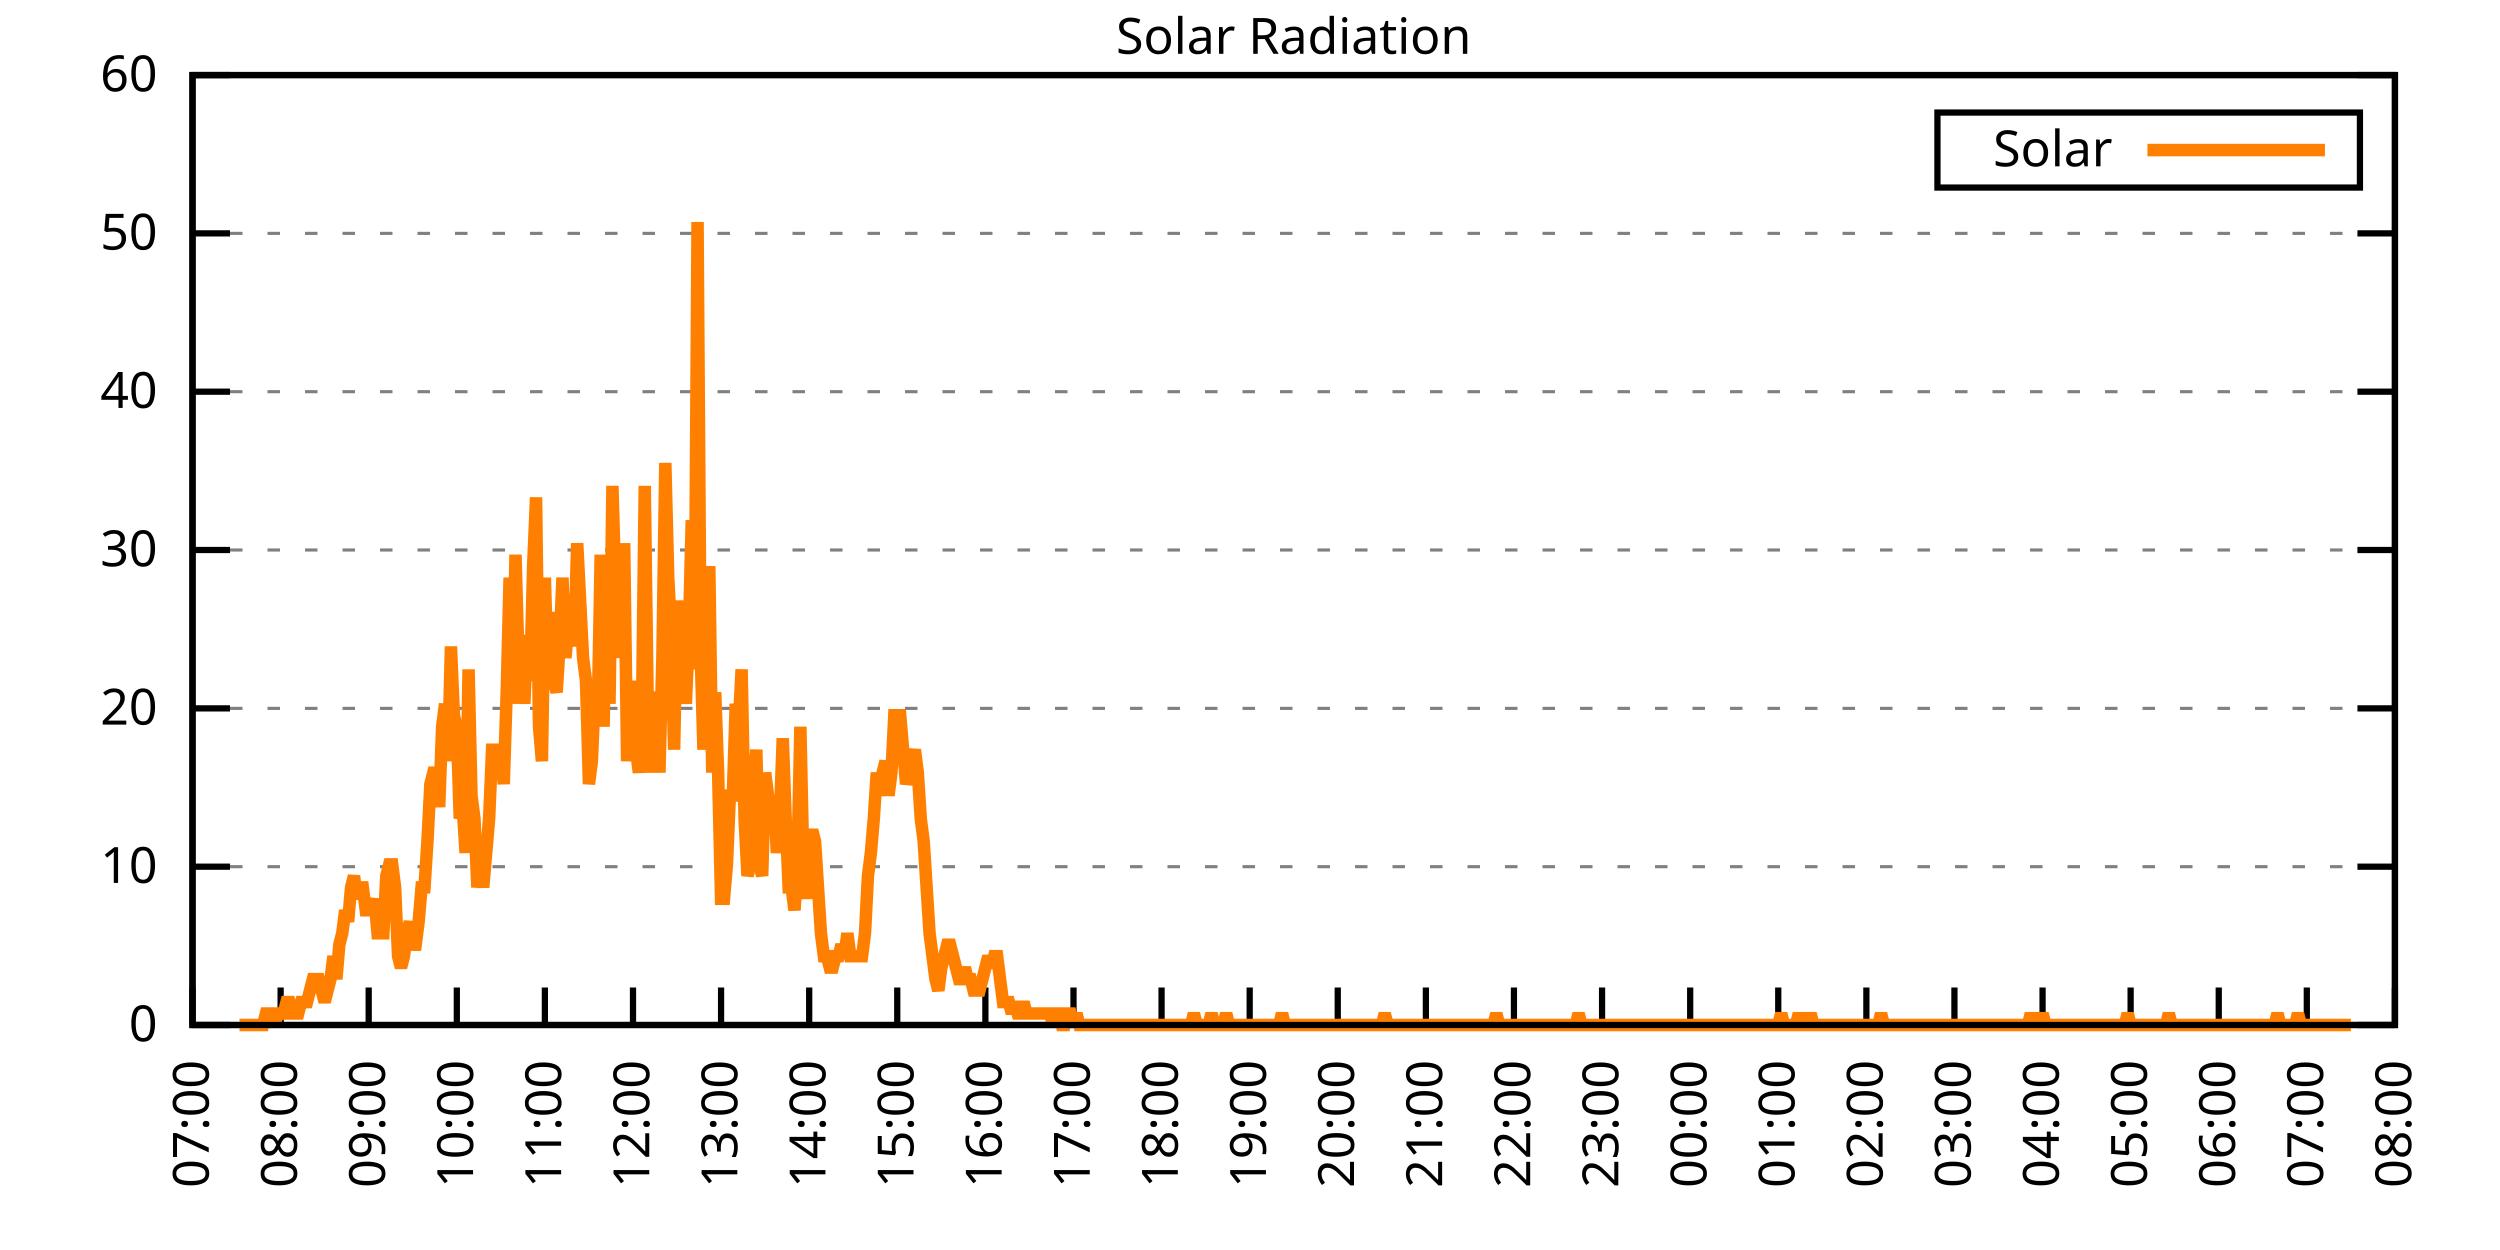
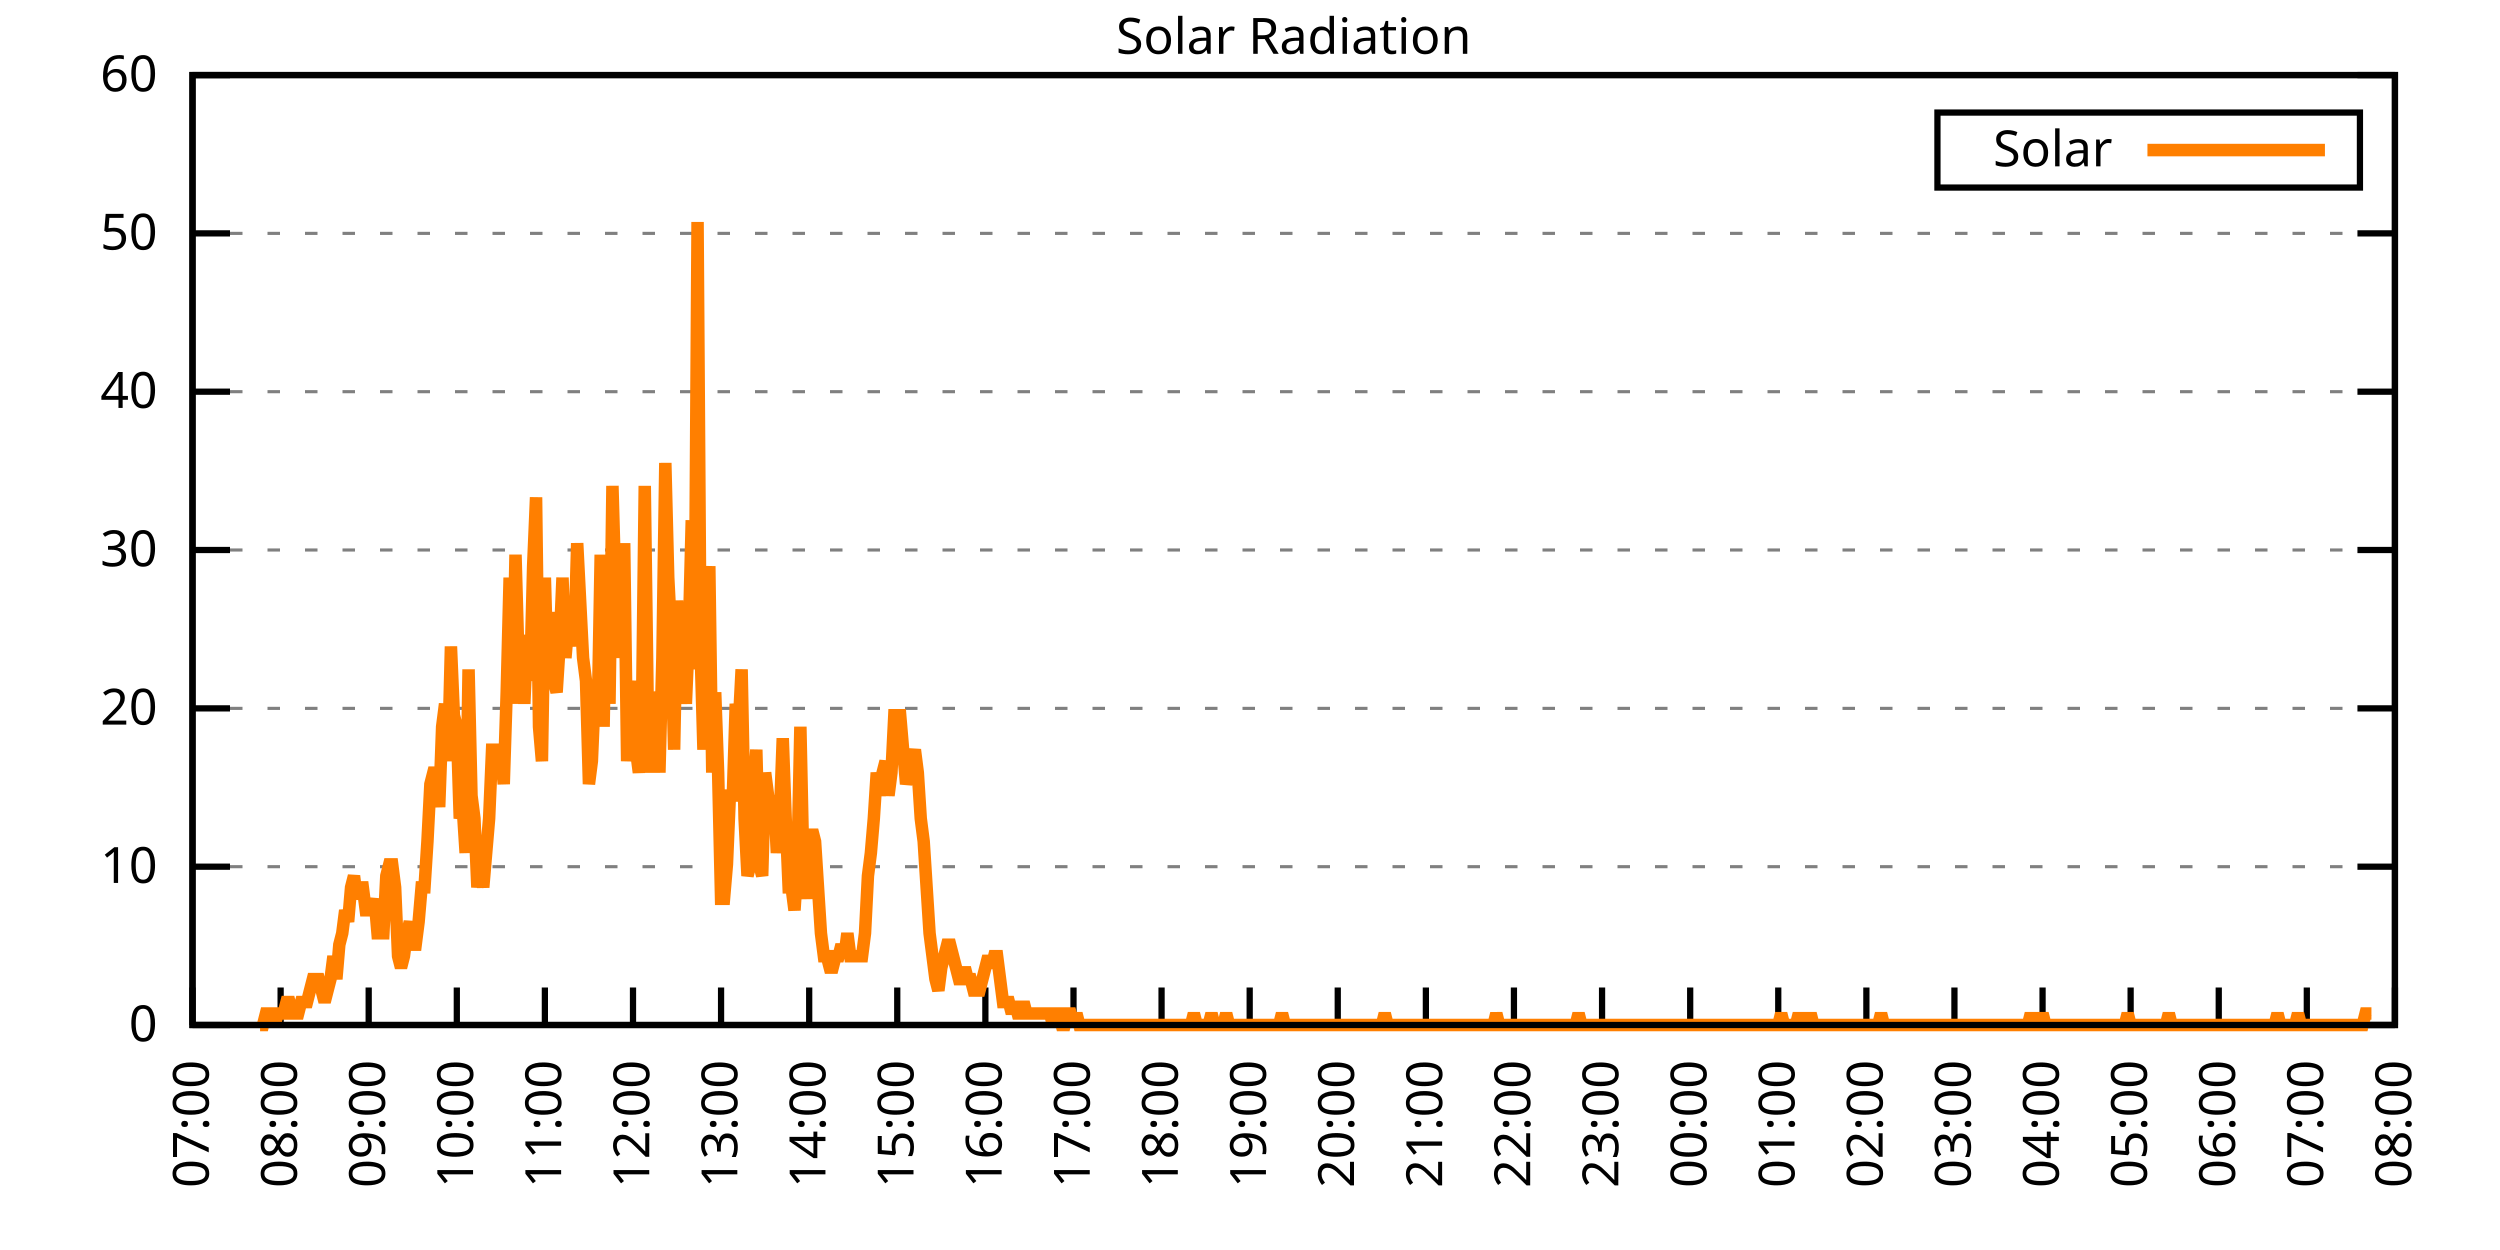
<svg xmlns="http://www.w3.org/2000/svg" xmlns:xlink="http://www.w3.org/1999/xlink" width="400" height="200" viewBox="0 0 400 200">
  <g id="gnuplot_canvas">
    <rect x="0" y="0" width="400" height="200" fill="none" />
    <defs>
      <circle id="gpDot" r="0.5" stroke-width="0.5" stroke="currentColor" />
      <path id="gpPt0" stroke-width="0.333" stroke="currentColor" d="M-1,0 h2 M0,-1 v2" />
      <path id="gpPt1" stroke-width="0.333" stroke="currentColor" d="M-1,-1 L1,1 M1,-1 L-1,1" />
      <path id="gpPt2" stroke-width="0.333" stroke="currentColor" d="M-1,0 L1,0 M0,-1 L0,1 M-1,-1 L1,1 M-1,1 L1,-1" />
      <rect id="gpPt3" stroke-width="0.333" stroke="currentColor" x="-1" y="-1" width="2" height="2" />
      <rect id="gpPt4" stroke-width="0.333" stroke="currentColor" fill="currentColor" x="-1" y="-1" width="2" height="2" />
      <circle id="gpPt5" stroke-width="0.333" stroke="currentColor" cx="0" cy="0" r="1" />
      <use xlink:href="#gpPt5" id="gpPt6" fill="currentColor" stroke="none" />
      <path id="gpPt7" stroke-width="0.333" stroke="currentColor" d="M0,-1.33 L-1.33,0.67 L1.33,0.67 z" />
      <use xlink:href="#gpPt7" id="gpPt8" fill="currentColor" stroke="none" />
      <use xlink:href="#gpPt7" id="gpPt9" stroke="currentColor" transform="rotate(180)" />
      <use xlink:href="#gpPt9" id="gpPt10" fill="currentColor" stroke="none" />
      <use xlink:href="#gpPt3" id="gpPt11" stroke="currentColor" transform="rotate(45)" />
      <use xlink:href="#gpPt11" id="gpPt12" fill="currentColor" stroke="none" />
      <path id="gpPt13" stroke-width="0.333" stroke="currentColor" d="M0,1.330 L1.265,0.411 L0.782,-1.067 L-0.782,-1.076 L-1.265,0.411 z" />
      <use xlink:href="#gpPt13" id="gpPt14" fill="currentColor" stroke="none" />
      <filter id="textbox" filterUnits="objectBoundingBox" x="0" y="0" height="1" width="1">
        <feFlood flood-color="white" flood-opacity="1" result="bgnd" />
        <feComposite in="SourceGraphic" in2="bgnd" operator="atop" />
      </filter>
      <filter id="greybox" filterUnits="objectBoundingBox" x="0" y="0" height="1" width="1">
        <feFlood flood-color="lightgrey" flood-opacity="1" result="grey" />
        <feComposite in="SourceGraphic" in2="grey" operator="atop" />
      </filter>
    </defs>
    <g fill="none" color="white" stroke="currentColor" stroke-width="1.00" stroke-linecap="butt" stroke-linejoin="miter">
</g>
    <g fill="none" color="black" stroke="currentColor" stroke-width="1.00" stroke-linecap="butt" stroke-linejoin="miter">
      <g stroke="none" shape-rendering="crispEdges">
        <polygon fill="rgb(255, 255, 255)" points="30.80,164.00 383.18,164.00 383.18,12.02 30.80,12.02 " />
      </g>
    </g>
    <g fill="none" color="black" stroke="currentColor" stroke-width="1.00" stroke-linecap="butt" stroke-linejoin="miter">
</g>
    <g fill="none" color="black" stroke="black" stroke-width="0.50" stroke-linecap="butt" stroke-linejoin="miter">
</g>
    <g fill="none" color="gray" stroke="currentColor" stroke-width="0.50" stroke-linecap="butt" stroke-linejoin="miter">
      <path stroke="gray" stroke-dasharray="2,4" class="gridline" d="M30.80,164.00 L383.19,164.00  " />
    </g>
    <g fill="none" color="gray" stroke="gray" stroke-width="1.00" stroke-linecap="butt" stroke-linejoin="miter">
</g>
    <g fill="none" color="black" stroke="currentColor" stroke-width="1.00" stroke-linecap="butt" stroke-linejoin="miter">
      <path stroke="black" d="M30.80,164.00 L36.80,164.00 M383.19,164.00 L377.19,164.00  " />
      <g transform="translate(25.20,166.60)" stroke="none" fill="black" font-family="Sans" font-size="8.00" text-anchor="end">
        <text>
          <tspan font-family="Sans"> 0</tspan>
        </text>
      </g>
    </g>
    <g fill="none" color="black" stroke="currentColor" stroke-width="1.00" stroke-linecap="butt" stroke-linejoin="miter">
</g>
    <g fill="none" color="black" stroke="black" stroke-width="0.50" stroke-linecap="butt" stroke-linejoin="miter">
</g>
    <g fill="none" color="gray" stroke="currentColor" stroke-width="0.50" stroke-linecap="butt" stroke-linejoin="miter">
      <path stroke="gray" stroke-dasharray="2,4" class="gridline" d="M30.80,138.67 L383.19,138.67  " />
    </g>
    <g fill="none" color="gray" stroke="gray" stroke-width="1.00" stroke-linecap="butt" stroke-linejoin="miter">
</g>
    <g fill="none" color="black" stroke="currentColor" stroke-width="1.00" stroke-linecap="butt" stroke-linejoin="miter">
      <path stroke="black" d="M30.80,138.67 L36.80,138.67 M383.19,138.67 L377.19,138.67  " />
      <g transform="translate(25.20,141.27)" stroke="none" fill="black" font-family="Sans" font-size="8.00" text-anchor="end">
        <text>
          <tspan font-family="Sans"> 10</tspan>
        </text>
      </g>
    </g>
    <g fill="none" color="black" stroke="currentColor" stroke-width="1.00" stroke-linecap="butt" stroke-linejoin="miter">
</g>
    <g fill="none" color="black" stroke="black" stroke-width="0.50" stroke-linecap="butt" stroke-linejoin="miter">
</g>
    <g fill="none" color="gray" stroke="currentColor" stroke-width="0.50" stroke-linecap="butt" stroke-linejoin="miter">
      <path stroke="gray" stroke-dasharray="2,4" class="gridline" d="M30.80,113.34 L383.19,113.34  " />
    </g>
    <g fill="none" color="gray" stroke="gray" stroke-width="1.00" stroke-linecap="butt" stroke-linejoin="miter">
</g>
    <g fill="none" color="black" stroke="currentColor" stroke-width="1.00" stroke-linecap="butt" stroke-linejoin="miter">
      <path stroke="black" d="M30.80,113.34 L36.80,113.34 M383.19,113.34 L377.19,113.34  " />
      <g transform="translate(25.20,115.94)" stroke="none" fill="black" font-family="Sans" font-size="8.00" text-anchor="end">
        <text>
          <tspan font-family="Sans"> 20</tspan>
        </text>
      </g>
    </g>
    <g fill="none" color="black" stroke="currentColor" stroke-width="1.00" stroke-linecap="butt" stroke-linejoin="miter">
</g>
    <g fill="none" color="black" stroke="black" stroke-width="0.50" stroke-linecap="butt" stroke-linejoin="miter">
</g>
    <g fill="none" color="gray" stroke="currentColor" stroke-width="0.50" stroke-linecap="butt" stroke-linejoin="miter">
      <path stroke="gray" stroke-dasharray="2,4" class="gridline" d="M30.80,88.00 L383.19,88.00  " />
    </g>
    <g fill="none" color="gray" stroke="gray" stroke-width="1.00" stroke-linecap="butt" stroke-linejoin="miter">
</g>
    <g fill="none" color="black" stroke="currentColor" stroke-width="1.00" stroke-linecap="butt" stroke-linejoin="miter">
      <path stroke="black" d="M30.80,88.00 L36.80,88.00 M383.19,88.00 L377.19,88.00  " />
      <g transform="translate(25.20,90.60)" stroke="none" fill="black" font-family="Sans" font-size="8.00" text-anchor="end">
        <text>
          <tspan font-family="Sans"> 30</tspan>
        </text>
      </g>
    </g>
    <g fill="none" color="black" stroke="currentColor" stroke-width="1.00" stroke-linecap="butt" stroke-linejoin="miter">
</g>
    <g fill="none" color="black" stroke="black" stroke-width="0.50" stroke-linecap="butt" stroke-linejoin="miter">
</g>
    <g fill="none" color="gray" stroke="currentColor" stroke-width="0.50" stroke-linecap="butt" stroke-linejoin="miter">
      <path stroke="gray" stroke-dasharray="2,4" class="gridline" d="M30.80,62.67 L383.19,62.67  " />
    </g>
    <g fill="none" color="gray" stroke="gray" stroke-width="1.00" stroke-linecap="butt" stroke-linejoin="miter">
</g>
    <g fill="none" color="black" stroke="currentColor" stroke-width="1.00" stroke-linecap="butt" stroke-linejoin="miter">
      <path stroke="black" d="M30.80,62.67 L36.80,62.67 M383.19,62.67 L377.19,62.67  " />
      <g transform="translate(25.20,65.27)" stroke="none" fill="black" font-family="Sans" font-size="8.00" text-anchor="end">
        <text>
          <tspan font-family="Sans"> 40</tspan>
        </text>
      </g>
    </g>
    <g fill="none" color="black" stroke="currentColor" stroke-width="1.00" stroke-linecap="butt" stroke-linejoin="miter">
</g>
    <g fill="none" color="black" stroke="black" stroke-width="0.50" stroke-linecap="butt" stroke-linejoin="miter">
</g>
    <g fill="none" color="gray" stroke="currentColor" stroke-width="0.50" stroke-linecap="butt" stroke-linejoin="miter">
      <path stroke="gray" stroke-dasharray="2,4" class="gridline" d="M30.80,37.34 L383.19,37.34  " />
    </g>
    <g fill="none" color="gray" stroke="gray" stroke-width="1.00" stroke-linecap="butt" stroke-linejoin="miter">
</g>
    <g fill="none" color="black" stroke="currentColor" stroke-width="1.00" stroke-linecap="butt" stroke-linejoin="miter">
      <path stroke="black" d="M30.80,37.34 L36.80,37.34 M383.19,37.34 L377.19,37.34  " />
      <g transform="translate(25.20,39.94)" stroke="none" fill="black" font-family="Sans" font-size="8.00" text-anchor="end">
        <text>
          <tspan font-family="Sans"> 50</tspan>
        </text>
      </g>
    </g>
    <g fill="none" color="black" stroke="currentColor" stroke-width="1.00" stroke-linecap="butt" stroke-linejoin="miter">
</g>
    <g fill="none" color="black" stroke="black" stroke-width="0.50" stroke-linecap="butt" stroke-linejoin="miter">
</g>
    <g fill="none" color="gray" stroke="currentColor" stroke-width="0.50" stroke-linecap="butt" stroke-linejoin="miter">
      <path stroke="gray" stroke-dasharray="2,4" class="gridline" d="M30.80,12.01 L383.19,12.01  " />
    </g>
    <g fill="none" color="gray" stroke="gray" stroke-width="1.00" stroke-linecap="butt" stroke-linejoin="miter">
</g>
    <g fill="none" color="black" stroke="currentColor" stroke-width="1.00" stroke-linecap="butt" stroke-linejoin="miter">
      <path stroke="black" d="M30.80,12.01 L36.80,12.01 M383.19,12.01 L377.19,12.01  " />
      <g transform="translate(25.20,14.61)" stroke="none" fill="black" font-family="Sans" font-size="8.00" text-anchor="end">
        <text>
          <tspan font-family="Sans"> 60</tspan>
        </text>
      </g>
    </g>
    <g fill="none" color="black" stroke="currentColor" stroke-width="1.00" stroke-linecap="butt" stroke-linejoin="miter">
      <path stroke="black" d="M30.80,164.00 L30.80,158.00  " />
      <g transform="translate(33.40,169.60) rotate(270.00)" stroke="none" fill="black" font-family="Sans" font-size="8.00" text-anchor="end">
        <text>
          <tspan font-family="Sans">07:00</tspan>
        </text>
      </g>
    </g>
    <g fill="none" color="black" stroke="currentColor" stroke-width="1.00" stroke-linecap="butt" stroke-linejoin="miter">
      <path stroke="black" d="M44.90,164.00 L44.90,158.00  " />
      <g transform="translate(47.50,169.60) rotate(270.00)" stroke="none" fill="black" font-family="Sans" font-size="8.00" text-anchor="end">
        <text>
          <tspan font-family="Sans">08:00</tspan>
        </text>
      </g>
    </g>
    <g fill="none" color="black" stroke="currentColor" stroke-width="1.00" stroke-linecap="butt" stroke-linejoin="miter">
      <path stroke="black" d="M58.99,164.00 L58.99,158.00  " />
      <g transform="translate(61.59,169.60) rotate(270.00)" stroke="none" fill="black" font-family="Sans" font-size="8.00" text-anchor="end">
        <text>
          <tspan font-family="Sans">09:00</tspan>
        </text>
      </g>
    </g>
    <g fill="none" color="black" stroke="currentColor" stroke-width="1.00" stroke-linecap="butt" stroke-linejoin="miter">
      <path stroke="black" d="M73.09,164.00 L73.09,158.00  " />
      <g transform="translate(75.69,169.60) rotate(270.00)" stroke="none" fill="black" font-family="Sans" font-size="8.00" text-anchor="end">
        <text>
          <tspan font-family="Sans">10:00</tspan>
        </text>
      </g>
    </g>
    <g fill="none" color="black" stroke="currentColor" stroke-width="1.00" stroke-linecap="butt" stroke-linejoin="miter">
      <path stroke="black" d="M87.18,164.00 L87.18,158.00  " />
      <g transform="translate(89.78,169.60) rotate(270.00)" stroke="none" fill="black" font-family="Sans" font-size="8.00" text-anchor="end">
        <text>
          <tspan font-family="Sans">11:00</tspan>
        </text>
      </g>
    </g>
    <g fill="none" color="black" stroke="currentColor" stroke-width="1.00" stroke-linecap="butt" stroke-linejoin="miter">
      <path stroke="black" d="M101.28,164.00 L101.28,158.00  " />
      <g transform="translate(103.88,169.60) rotate(270.00)" stroke="none" fill="black" font-family="Sans" font-size="8.00" text-anchor="end">
        <text>
          <tspan font-family="Sans">12:00</tspan>
        </text>
      </g>
    </g>
    <g fill="none" color="black" stroke="currentColor" stroke-width="1.00" stroke-linecap="butt" stroke-linejoin="miter">
      <path stroke="black" d="M115.37,164.00 L115.37,158.00  " />
      <g transform="translate(117.97,169.60) rotate(270.00)" stroke="none" fill="black" font-family="Sans" font-size="8.00" text-anchor="end">
        <text>
          <tspan font-family="Sans">13:00</tspan>
        </text>
      </g>
    </g>
    <g fill="none" color="black" stroke="currentColor" stroke-width="1.00" stroke-linecap="butt" stroke-linejoin="miter">
      <path stroke="black" d="M129.47,164.00 L129.47,158.00  " />
      <g transform="translate(132.07,169.60) rotate(270.00)" stroke="none" fill="black" font-family="Sans" font-size="8.00" text-anchor="end">
        <text>
          <tspan font-family="Sans">14:00</tspan>
        </text>
      </g>
    </g>
    <g fill="none" color="black" stroke="currentColor" stroke-width="1.00" stroke-linecap="butt" stroke-linejoin="miter">
      <path stroke="black" d="M143.56,164.00 L143.56,158.00  " />
      <g transform="translate(146.16,169.60) rotate(270.00)" stroke="none" fill="black" font-family="Sans" font-size="8.00" text-anchor="end">
        <text>
          <tspan font-family="Sans">15:00</tspan>
        </text>
      </g>
    </g>
    <g fill="none" color="black" stroke="currentColor" stroke-width="1.00" stroke-linecap="butt" stroke-linejoin="miter">
      <path stroke="black" d="M157.66,164.00 L157.66,158.00  " />
      <g transform="translate(160.26,169.60) rotate(270.00)" stroke="none" fill="black" font-family="Sans" font-size="8.00" text-anchor="end">
        <text>
          <tspan font-family="Sans">16:00</tspan>
        </text>
      </g>
    </g>
    <g fill="none" color="black" stroke="currentColor" stroke-width="1.00" stroke-linecap="butt" stroke-linejoin="miter">
      <path stroke="black" d="M171.76,164.00 L171.76,158.00  " />
      <g transform="translate(174.36,169.60) rotate(270.00)" stroke="none" fill="black" font-family="Sans" font-size="8.00" text-anchor="end">
        <text>
          <tspan font-family="Sans">17:00</tspan>
        </text>
      </g>
    </g>
    <g fill="none" color="black" stroke="currentColor" stroke-width="1.00" stroke-linecap="butt" stroke-linejoin="miter">
      <path stroke="black" d="M185.85,164.00 L185.85,158.00  " />
      <g transform="translate(188.45,169.60) rotate(270.00)" stroke="none" fill="black" font-family="Sans" font-size="8.00" text-anchor="end">
        <text>
          <tspan font-family="Sans">18:00</tspan>
        </text>
      </g>
    </g>
    <g fill="none" color="black" stroke="currentColor" stroke-width="1.00" stroke-linecap="butt" stroke-linejoin="miter">
      <path stroke="black" d="M199.95,164.00 L199.95,158.00  " />
      <g transform="translate(202.55,169.60) rotate(270.00)" stroke="none" fill="black" font-family="Sans" font-size="8.00" text-anchor="end">
        <text>
          <tspan font-family="Sans">19:00</tspan>
        </text>
      </g>
    </g>
    <g fill="none" color="black" stroke="currentColor" stroke-width="1.00" stroke-linecap="butt" stroke-linejoin="miter">
      <path stroke="black" d="M214.04,164.00 L214.04,158.00  " />
      <g transform="translate(216.64,169.60) rotate(270.00)" stroke="none" fill="black" font-family="Sans" font-size="8.00" text-anchor="end">
        <text>
          <tspan font-family="Sans">20:00</tspan>
        </text>
      </g>
    </g>
    <g fill="none" color="black" stroke="currentColor" stroke-width="1.00" stroke-linecap="butt" stroke-linejoin="miter">
      <path stroke="black" d="M228.14,164.00 L228.14,158.00  " />
      <g transform="translate(230.74,169.60) rotate(270.00)" stroke="none" fill="black" font-family="Sans" font-size="8.00" text-anchor="end">
        <text>
          <tspan font-family="Sans">21:00</tspan>
        </text>
      </g>
    </g>
    <g fill="none" color="black" stroke="currentColor" stroke-width="1.00" stroke-linecap="butt" stroke-linejoin="miter">
      <path stroke="black" d="M242.23,164.00 L242.23,158.00  " />
      <g transform="translate(244.83,169.60) rotate(270.00)" stroke="none" fill="black" font-family="Sans" font-size="8.00" text-anchor="end">
        <text>
          <tspan font-family="Sans">22:00</tspan>
        </text>
      </g>
    </g>
    <g fill="none" color="black" stroke="currentColor" stroke-width="1.00" stroke-linecap="butt" stroke-linejoin="miter">
      <path stroke="black" d="M256.33,164.00 L256.33,158.00  " />
      <g transform="translate(258.93,169.60) rotate(270.00)" stroke="none" fill="black" font-family="Sans" font-size="8.00" text-anchor="end">
        <text>
          <tspan font-family="Sans">23:00</tspan>
        </text>
      </g>
    </g>
    <g fill="none" color="black" stroke="currentColor" stroke-width="1.00" stroke-linecap="butt" stroke-linejoin="miter">
      <path stroke="black" d="M270.43,164.00 L270.43,158.00  " />
      <g transform="translate(273.03,169.60) rotate(270.00)" stroke="none" fill="black" font-family="Sans" font-size="8.00" text-anchor="end">
        <text>
          <tspan font-family="Sans">00:00</tspan>
        </text>
      </g>
    </g>
    <g fill="none" color="black" stroke="currentColor" stroke-width="1.00" stroke-linecap="butt" stroke-linejoin="miter">
      <path stroke="black" d="M284.52,164.00 L284.52,158.00  " />
      <g transform="translate(287.12,169.60) rotate(270.00)" stroke="none" fill="black" font-family="Sans" font-size="8.00" text-anchor="end">
        <text>
          <tspan font-family="Sans">01:00</tspan>
        </text>
      </g>
    </g>
    <g fill="none" color="black" stroke="currentColor" stroke-width="1.00" stroke-linecap="butt" stroke-linejoin="miter">
      <path stroke="black" d="M298.62,164.00 L298.62,158.00  " />
      <g transform="translate(301.22,169.60) rotate(270.00)" stroke="none" fill="black" font-family="Sans" font-size="8.00" text-anchor="end">
        <text>
          <tspan font-family="Sans">02:00</tspan>
        </text>
      </g>
    </g>
    <g fill="none" color="black" stroke="currentColor" stroke-width="1.00" stroke-linecap="butt" stroke-linejoin="miter">
      <path stroke="black" d="M312.71,164.00 L312.71,158.00  " />
      <g transform="translate(315.31,169.60) rotate(270.00)" stroke="none" fill="black" font-family="Sans" font-size="8.00" text-anchor="end">
        <text>
          <tspan font-family="Sans">03:00</tspan>
        </text>
      </g>
    </g>
    <g fill="none" color="black" stroke="currentColor" stroke-width="1.00" stroke-linecap="butt" stroke-linejoin="miter">
      <path stroke="black" d="M326.81,164.00 L326.81,158.00  " />
      <g transform="translate(329.41,169.60) rotate(270.00)" stroke="none" fill="black" font-family="Sans" font-size="8.00" text-anchor="end">
        <text>
          <tspan font-family="Sans">04:00</tspan>
        </text>
      </g>
    </g>
    <g fill="none" color="black" stroke="currentColor" stroke-width="1.00" stroke-linecap="butt" stroke-linejoin="miter">
      <path stroke="black" d="M340.90,164.00 L340.90,158.00  " />
      <g transform="translate(343.50,169.60) rotate(270.00)" stroke="none" fill="black" font-family="Sans" font-size="8.00" text-anchor="end">
        <text>
          <tspan font-family="Sans">05:00</tspan>
        </text>
      </g>
    </g>
    <g fill="none" color="black" stroke="currentColor" stroke-width="1.00" stroke-linecap="butt" stroke-linejoin="miter">
      <path stroke="black" d="M355.00,164.00 L355.00,158.00  " />
      <g transform="translate(357.60,169.60) rotate(270.00)" stroke="none" fill="black" font-family="Sans" font-size="8.00" text-anchor="end">
        <text>
          <tspan font-family="Sans">06:00</tspan>
        </text>
      </g>
    </g>
    <g fill="none" color="black" stroke="currentColor" stroke-width="1.00" stroke-linecap="butt" stroke-linejoin="miter">
      <path stroke="black" d="M369.09,164.00 L369.09,158.00  " />
      <g transform="translate(371.69,169.60) rotate(270.00)" stroke="none" fill="black" font-family="Sans" font-size="8.00" text-anchor="end">
        <text>
          <tspan font-family="Sans">07:00</tspan>
        </text>
      </g>
    </g>
    <g fill="none" color="black" stroke="currentColor" stroke-width="1.00" stroke-linecap="butt" stroke-linejoin="miter">
      <path stroke="black" d="M383.19,164.00 L383.19,158.00  " />
      <g transform="translate(385.79,169.60) rotate(270.00)" stroke="none" fill="black" font-family="Sans" font-size="8.00" text-anchor="end">
        <text>
          <tspan font-family="Sans">08:00</tspan>
        </text>
      </g>
    </g>
    <g fill="none" color="black" stroke="currentColor" stroke-width="1.00" stroke-linecap="butt" stroke-linejoin="miter">
</g>
    <g fill="none" color="black" stroke="currentColor" stroke-width="1.00" stroke-linecap="butt" stroke-linejoin="miter">
      <path stroke="black" d="M30.80,12.01 L30.80,164.00 L383.19,164.00 L383.19,12.01 L30.80,12.01 Z  " />
    </g>
    <g fill="none" color="black" stroke="currentColor" stroke-width="1.00" stroke-linecap="butt" stroke-linejoin="miter">
</g>
    <g fill="none" color="black" stroke="currentColor" stroke-width="1.00" stroke-linecap="butt" stroke-linejoin="miter">
      <path stroke="black" d="M309.99,30.01 L309.99,18.01 L377.59,18.01 L377.59,30.01 L309.99,30.01 Z  " />
    </g>
    <g id="Solar_Radiation_plot_1">
      <g fill="none" color="white" stroke="black" stroke-width="2.00" stroke-linecap="butt" stroke-linejoin="miter">
</g>
      <g fill="none" color="black" stroke="currentColor" stroke-width="2.00" stroke-linecap="butt" stroke-linejoin="miter">
        <g transform="translate(337.99,26.61)" stroke="none" fill="black" font-family="Sans" font-size="8.00" text-anchor="end">
          <text>
            <tspan font-family="Sans">Solar</tspan>
          </text>
        </g>
      </g>
      <g fill="none" color="black" stroke="currentColor" stroke-width="2.00" stroke-linecap="butt" stroke-linejoin="miter">
-         <path stroke="rgb(255, 127,   0)" d="M343.59,24.01 L371.99,24.01 M38.32,164.00 L38.79,164.00 L39.26,164.00 L39.73,164.00 L40.20,164.00 L40.67,164.00   L41.14,164.00 L41.61,164.00 L42.08,164.00 L42.55,162.16 L43.02,162.16 L43.49,162.16 L43.96,164.00 L44.43,162.16   L44.90,162.16 L45.37,162.16 L45.84,160.33 L46.31,160.33 L46.78,162.16 L47.24,162.16 L47.71,162.16 L48.18,160.33   L48.65,160.33 L49.12,160.33 L49.59,158.49 L50.06,156.66 L50.53,156.66 L51.00,156.66 L51.47,158.49 L51.94,160.33   L52.41,158.49 L52.88,156.66 L53.35,152.99 L53.82,156.66 L54.29,151.15 L54.76,149.32 L55.23,145.65 L55.70,147.48   L56.17,141.98 L56.64,140.14 L57.11,143.81 L57.58,141.98 L58.05,141.98 L58.52,145.65 L58.99,145.65 L59.46,145.65   L59.93,143.81 L60.40,149.32 L60.87,149.32 L61.34,149.32 L61.81,140.14 L62.28,138.30 L62.75,138.30 L63.22,141.98   L63.69,152.99 L64.16,154.82 L64.63,152.99 L65.10,149.32 L65.57,147.48 L66.04,151.15 L66.51,151.15 L66.98,147.48   L67.45,141.98 L67.92,141.98 L68.39,134.63 L68.86,125.46 L69.33,123.62 L69.80,123.62 L70.27,129.13 L70.74,116.28   L71.21,112.61 L71.68,121.79 L72.15,103.43 L72.62,114.44 L73.09,116.28 L73.56,130.96 L74.03,129.13 L74.50,136.47   L74.97,107.10 L75.44,127.29 L75.91,130.96 L76.38,141.98 L76.85,138.30 L77.32,141.98 L77.79,136.47 L78.26,130.96   L78.73,119.95 L79.19,119.95 L79.66,121.79 L80.13,119.95 L80.60,125.46 L81.07,110.77 L81.54,92.42 L82.01,112.61   L82.48,88.75 L82.95,105.27 L83.42,101.60 L83.89,112.61 L84.36,101.60 L84.83,108.94 L85.30,90.59 L85.77,79.57   L86.24,116.28 L86.71,121.79 L87.18,92.42 L87.65,108.94 L88.12,97.93 L88.59,108.94 L89.06,110.77 L89.53,103.43   L90.00,92.42 L90.47,105.27 L90.94,99.76 L91.41,97.93 L91.88,103.43 L92.35,86.91 L92.82,96.09 L93.29,105.27   L93.76,108.94 L94.23,125.46 L94.70,121.79 L95.17,110.77 L95.64,114.44 L96.11,88.75 L96.58,116.28 L97.05,88.75   L97.52,112.61 L97.99,77.74 L98.46,94.26 L98.93,88.75 L99.40,105.27 L99.87,86.91 L100.34,121.79 L100.81,114.44   L101.28,108.94 L101.75,119.95 L102.22,123.62 L102.69,116.28 L103.16,77.74 L103.63,112.61 L104.10,123.62 L104.57,110.77   L105.04,112.61 L105.51,123.62 L105.98,105.27 L106.45,74.07 L106.92,92.42 L107.39,101.60 L107.86,119.95 L108.33,96.09   L108.80,105.27 L109.27,103.43 L109.74,112.61 L110.21,101.60 L110.68,83.24 L111.14,107.10 L111.61,35.52 L112.08,103.43   L112.55,119.95 L113.02,99.76 L113.49,90.59 L113.96,123.62 L114.43,110.77 L114.90,123.62 L115.37,143.81 L115.84,143.81   L116.31,138.30 L116.78,127.29 L117.25,127.29 L117.72,112.61 L118.19,116.28 L118.66,107.10 L119.13,130.96 L119.60,140.14   L120.07,138.30 L120.54,127.29 L121.01,119.95 L121.48,138.30 L121.95,140.14 L122.42,123.62 L122.89,127.29 L123.36,130.96   L123.83,127.29 L124.30,136.47 L124.77,130.96 L125.24,118.12 L125.71,130.96 L126.18,141.98 L126.65,141.98 L127.12,145.65   L127.59,138.30 L128.06,116.28 L128.53,138.30 L129.00,143.81 L129.47,134.63 L129.94,132.80 L130.41,134.63 L130.88,141.98   L131.35,149.32 L131.82,152.99 L132.29,152.99 L132.76,154.82 L133.23,154.82 L133.70,152.99 L134.17,152.99 L134.64,151.15   L135.11,152.99 L135.58,149.32 L136.05,152.99 L136.52,152.99 L136.99,152.99 L137.46,152.99 L137.93,152.99 L138.40,149.32   L138.87,140.14 L139.34,136.47 L139.81,130.96 L140.28,123.62 L140.75,127.29 L141.22,123.62 L141.69,121.79 L142.16,127.29   L142.63,123.62 L143.09,114.44 L143.56,114.44 L144.03,114.44 L144.50,119.95 L144.97,125.46 L145.44,123.62 L145.91,121.79   L146.38,119.95 L146.85,123.62 L147.32,130.96 L147.79,134.63 L148.26,141.98 L148.73,149.32 L149.20,152.99 L149.67,156.66   L150.14,158.49 L150.61,154.82 L151.08,152.99 L151.55,151.15 L152.02,151.15 L152.49,152.99 L152.96,154.82 L153.43,156.66   L153.90,156.66 L154.37,154.82 L154.84,156.66 L155.31,156.66 L155.78,158.49 L156.25,158.49 L156.72,158.49 L157.19,156.66   L157.66,154.82 L158.13,152.99 L158.60,154.82 L159.07,152.99 L159.54,152.99 L160.01,156.66 L160.48,160.33 L160.95,160.33   L161.42,160.33 L161.89,162.16 L162.36,160.33 L162.83,162.16 L163.30,162.16 L163.77,160.33 L164.24,162.16 L164.71,162.16   L165.18,162.16 L165.65,162.16 L166.12,162.16 L166.59,162.16 L167.06,162.16 L167.53,162.16 L168.00,162.16 L168.47,164.00   L168.94,162.16 L169.41,162.16 L169.88,164.00 L170.35,164.00 L170.82,162.16 L171.29,162.16 L171.76,164.00 L172.23,162.16   L172.70,164.00 L173.17,164.00 L173.64,164.00 L174.11,164.00 L174.58,164.00 L175.04,164.00 L175.51,164.00 L175.98,164.00   L176.45,164.00 L176.92,164.00 L177.39,164.00 L177.86,164.00 L178.33,164.00 L178.80,164.00 L179.27,164.00 L179.74,164.00   L180.21,164.00 L180.68,164.00 L181.15,164.00 L181.62,164.00 L182.09,164.00 L182.56,164.00 L183.03,164.00 L183.50,164.00   L183.97,164.00 L184.44,164.00 L184.91,164.00 L185.38,164.00 L185.85,164.00 L186.32,164.00 L186.79,164.00 L187.26,164.00   L187.73,164.00 L188.20,164.00 L188.67,164.00 L189.14,164.00 L189.61,164.00 L190.08,164.00 L190.55,164.00 L191.02,162.16   L191.49,164.00 L191.96,164.00 L192.43,164.00 L192.90,164.00 L193.37,164.00 L193.84,162.16 L194.31,164.00 L194.78,164.00   L195.25,164.00 L195.72,164.00 L196.19,162.16 L196.66,164.00 L197.13,164.00 L197.60,164.00 L198.07,164.00 L198.54,164.00   L199.01,164.00 L199.48,164.00 L199.95,164.00 L200.42,164.00 L200.89,164.00 L201.36,164.00 L201.83,164.00 L202.30,164.00   L202.77,164.00 L203.24,164.00 L203.71,164.00 L204.18,164.00 L204.65,164.00 L205.12,162.16 L205.59,164.00 L206.06,164.00   L206.53,164.00 L207.00,164.00 L207.46,164.00 L207.93,164.00 L208.40,164.00 L208.87,164.00 L209.34,164.00 L209.81,164.00   L210.28,164.00 L210.75,164.00 L211.22,164.00 L211.69,164.00 L212.16,164.00 L212.63,164.00 L213.10,164.00 L213.57,164.00   L214.04,164.00 L214.51,164.00 L214.98,164.00 L215.45,164.00 L215.92,164.00 L216.39,164.00 L216.86,164.00 L217.33,164.00   L217.80,164.00 L218.27,164.00 L218.74,164.00 L219.21,164.00 L219.68,164.00 L220.15,164.00 L220.62,164.00 L221.09,164.00   L221.56,162.16 L222.03,164.00 L222.50,164.00 L222.97,164.00 L223.44,164.00 L223.91,164.00 L224.38,164.00 L224.85,164.00   L225.32,164.00 L225.79,164.00 L226.26,164.00 L226.73,164.00 L227.20,164.00 L227.67,164.00 L228.14,164.00 L228.61,164.00   L229.08,164.00 L229.55,164.00 L230.02,164.00 L230.49,164.00 L230.96,164.00 L231.43,164.00 L231.90,164.00 L232.37,164.00   L232.84,164.00 L233.31,164.00 L233.78,164.00 L234.25,164.00 L234.72,164.00 L235.19,164.00 L235.66,164.00 L236.13,164.00   L236.60,164.00 L237.07,164.00 L237.54,164.00 L238.01,164.00 L238.48,164.00 L238.95,164.00 L239.41,162.16 L239.88,164.00   L240.35,164.00 L240.82,164.00 L241.29,164.00 L241.76,164.00 L242.23,164.00 L242.70,164.00 L243.17,164.00 L243.64,164.00   L244.11,164.00 L244.58,164.00 L245.05,164.00 L245.52,164.00 L245.99,164.00 L246.46,164.00 L246.93,164.00 L247.40,164.00   L247.87,164.00 L248.34,164.00 L248.81,164.00 L249.28,164.00 L249.75,164.00 L250.22,164.00 L250.69,164.00 L251.16,164.00   L251.63,164.00 L252.10,164.00 L252.57,162.16 L253.04,164.00 L253.51,164.00 L253.98,164.00 L254.45,164.00 L254.92,164.00   L255.39,164.00 L255.86,164.00 L256.33,164.00 L256.80,164.00 L257.27,164.00 L257.74,164.00 L258.21,164.00 L258.68,164.00   L259.15,164.00 L259.62,164.00 L260.09,164.00 L260.56,164.00 L261.03,164.00 L261.50,164.00 L261.97,164.00 L262.44,164.00   L262.91,164.00 L263.38,164.00 L263.85,164.00 L264.32,164.00 L264.79,164.00 L265.26,164.00 L265.73,164.00 L266.20,164.00   L266.67,164.00 L267.14,164.00 L267.61,164.00 L268.08,164.00 L268.55,164.00 L269.02,164.00 L269.49,164.00 L269.96,164.00   L270.43,164.00 L270.90,164.00 L271.36,164.00 L271.83,164.00 L272.30,164.00 L272.77,164.00 L273.24,164.00 L273.71,164.00   L274.18,164.00 L274.65,164.00 L275.12,164.00 L275.59,164.00 L276.06,164.00 L276.53,164.00 L277.00,164.00 L277.47,164.00   L277.94,164.00 L278.41,164.00 L278.88,164.00 L279.35,164.00 L279.82,164.00 L280.29,164.00 L280.76,164.00 L281.23,164.00   L281.70,164.00 L282.17,164.00 L282.64,164.00 L283.11,164.00 L283.58,164.00 L284.05,164.00 L284.52,164.00 L284.99,162.16   L285.46,164.00 L285.93,164.00 L286.40,164.00 L286.87,164.00 L287.34,164.00 L287.81,162.16 L288.28,164.00 L288.75,164.00   L289.22,164.00 L289.69,162.16 L290.16,164.00 L290.63,164.00 L291.10,164.00 L291.57,164.00 L292.04,164.00 L292.51,164.00   L292.98,164.00 L293.45,164.00 L293.92,164.00 L294.39,164.00 L294.86,164.00 L295.33,164.00 L295.80,164.00 L296.27,164.00   L296.74,164.00 L297.21,164.00 L297.68,164.00 L298.15,164.00 L298.62,164.00 L299.09,164.00 L299.56,164.00 L300.03,164.00   L300.50,164.00 L300.97,162.16 L301.44,164.00 L301.91,164.00 L302.38,164.00 L302.85,164.00 L303.31,164.00 L303.78,164.00   L304.25,164.00 L304.72,164.00 L305.19,164.00 L305.66,164.00 L306.13,164.00 L306.60,164.00 L307.07,164.00 L307.54,164.00   L308.01,164.00 L308.48,164.00 L308.95,164.00 L309.42,164.00 L309.89,164.00 L310.36,164.00 L310.83,164.00 L311.30,164.00   L311.77,164.00 L312.24,164.00 L312.71,164.00 L313.18,164.00 L313.65,164.00 L314.12,164.00 L314.59,164.00 L315.06,164.00   L315.53,164.00 L316.00,164.00 L316.47,164.00 L316.94,164.00 L317.41,164.00 L317.88,164.00 L318.35,164.00 L318.82,164.00   L319.29,164.00 L319.76,164.00 L320.23,164.00 L320.70,164.00 L321.17,164.00 L321.64,164.00 L322.11,164.00 L322.58,164.00   L323.05,164.00 L323.52,164.00 L323.99,164.00 L324.46,164.00 L324.93,162.16 L325.40,164.00 L325.87,164.00 L326.34,164.00   L326.81,162.16 L327.28,164.00 L327.75,164.00 L328.22,164.00 L328.69,164.00 L329.16,164.00 L329.63,164.00 L330.10,164.00   L330.57,164.00 L331.04,164.00 L331.51,164.00 L331.98,164.00 L332.45,164.00 L332.92,164.00 L333.39,164.00 L333.86,164.00   L334.33,164.00 L334.80,164.00 L335.26,164.00 L335.73,164.00 L336.20,164.00 L336.67,164.00 L337.14,164.00 L337.61,164.00   L338.08,164.00 L338.55,164.00 L339.02,164.00 L339.49,164.00 L339.96,164.00 L340.43,162.16 L340.90,164.00 L341.37,164.00   L341.84,164.00 L342.31,164.00 L342.78,164.00 L343.25,164.00 L343.72,164.00 L344.19,164.00 L344.66,164.00 L345.13,164.00   L345.60,164.00 L346.07,164.00 L346.54,164.00 L347.01,162.16 L347.48,164.00 L347.95,164.00 L348.42,164.00 L348.89,164.00   L349.36,164.00 L349.83,164.00 L350.30,164.00 L350.77,164.00 L351.24,164.00 L351.71,164.00 L352.18,164.00 L352.65,164.00   L353.12,164.00 L353.59,164.00 L354.06,164.00 L354.53,164.00 L355.00,164.00 L355.47,164.00 L355.94,164.00 L356.41,164.00   L356.88,164.00 L357.35,164.00 L357.82,164.00 L358.29,164.00 L358.76,164.00 L359.23,164.00 L359.70,164.00 L360.17,164.00   L360.64,164.00 L361.11,164.00 L361.58,164.00 L362.05,164.00 L362.52,164.00 L362.99,164.00 L363.46,164.00 L363.93,164.00   L364.40,162.16 L364.87,164.00 L365.34,164.00 L365.81,164.00 L366.28,164.00 L366.75,164.00 L367.21,164.00 L367.68,162.16   L368.15,164.00 L368.62,164.00 L369.09,164.00 L369.56,164.00 L370.03,164.00 L370.50,164.00 L370.97,164.00 L371.44,164.00   L371.91,164.00 L372.38,164.00 L372.85,164.00 L373.32,164.00 L373.79,164.00 L374.26,164.00 L374.73,164.00 L375.20,164.00   L375.67,164.00 L376.14,164.00  " />
+         <path stroke="rgb(255, 127,   0)" d="M343.59,24.01 L371.99,24.01 M41.61,164.00 L42.08,164.00 L42.55,162.16 L43.02,162.16 L43.49,162.16 L43.96,164.00   L44.43,162.16 L44.90,162.16 L45.37,162.16 L45.84,160.33 L46.31,160.33 L46.78,162.16 L47.24,162.16 L47.71,162.16   L48.18,160.33 L48.65,160.33 L49.12,160.33 L49.59,158.49 L50.06,156.66 L50.53,156.66 L51.00,156.66 L51.47,158.49   L51.94,160.33 L52.41,158.49 L52.88,156.66 L53.35,152.99 L53.82,156.66 L54.29,151.15 L54.76,149.32 L55.23,145.65   L55.70,147.48 L56.17,141.98 L56.64,140.14 L57.11,143.81 L57.58,141.98 L58.05,141.98 L58.52,145.65 L58.99,145.65   L59.46,145.65 L59.93,143.81 L60.40,149.32 L60.87,149.32 L61.34,149.32 L61.81,140.14 L62.28,138.30 L62.75,138.30   L63.22,141.98 L63.69,152.99 L64.16,154.82 L64.63,152.99 L65.10,149.32 L65.57,147.48 L66.04,151.15 L66.51,151.15   L66.98,147.48 L67.45,141.98 L67.92,141.98 L68.39,134.63 L68.86,125.46 L69.33,123.62 L69.80,123.62 L70.27,129.13   L70.74,116.28 L71.21,112.61 L71.68,121.79 L72.15,103.43 L72.62,114.44 L73.09,116.28 L73.56,130.96 L74.03,129.13   L74.50,136.47 L74.97,107.10 L75.44,127.29 L75.91,130.96 L76.38,141.98 L76.85,138.30 L77.32,141.98 L77.79,136.47   L78.26,130.96 L78.73,119.95 L79.19,119.95 L79.66,121.79 L80.13,119.95 L80.60,125.46 L81.07,110.77 L81.54,92.42   L82.01,112.61 L82.48,88.75 L82.95,105.27 L83.42,101.60 L83.89,112.61 L84.36,101.60 L84.83,108.94 L85.30,90.59   L85.77,79.57 L86.24,116.28 L86.71,121.79 L87.18,92.42 L87.65,108.94 L88.12,97.93 L88.59,108.94 L89.06,110.77   L89.53,103.43 L90.00,92.42 L90.47,105.27 L90.94,99.76 L91.41,97.93 L91.88,103.43 L92.35,86.91 L92.82,96.09   L93.29,105.27 L93.76,108.94 L94.23,125.46 L94.70,121.79 L95.17,110.77 L95.64,114.44 L96.11,88.75 L96.58,116.28   L97.05,88.75 L97.52,112.61 L97.99,77.74 L98.46,94.26 L98.93,88.75 L99.40,105.27 L99.87,86.91 L100.34,121.79   L100.81,114.44 L101.28,108.94 L101.75,119.95 L102.22,123.62 L102.69,116.28 L103.16,77.74 L103.63,112.61 L104.10,123.62   L104.57,110.77 L105.04,112.61 L105.51,123.62 L105.98,105.27 L106.45,74.07 L106.92,92.42 L107.39,101.60 L107.86,119.95   L108.33,96.09 L108.80,105.27 L109.27,103.43 L109.74,112.61 L110.21,101.60 L110.68,83.24 L111.14,107.10 L111.61,35.52   L112.08,103.43 L112.55,119.95 L113.02,99.76 L113.49,90.59 L113.96,123.62 L114.43,110.77 L114.90,123.62 L115.37,143.81   L115.84,143.81 L116.31,138.30 L116.78,127.29 L117.25,127.29 L117.72,112.61 L118.19,116.28 L118.66,107.10 L119.13,130.96   L119.60,140.14 L120.07,138.30 L120.54,127.29 L121.01,119.95 L121.48,138.30 L121.95,140.14 L122.42,123.62 L122.89,127.29   L123.36,130.96 L123.83,127.29 L124.30,136.47 L124.77,130.96 L125.24,118.12 L125.71,130.96 L126.18,141.98 L126.65,141.98   L127.12,145.65 L127.59,138.30 L128.06,116.28 L128.53,138.30 L129.00,143.81 L129.47,134.63 L129.94,132.80 L130.41,134.63   L130.88,141.98 L131.35,149.32 L131.82,152.99 L132.29,152.99 L132.76,154.82 L133.23,154.82 L133.70,152.99 L134.17,152.99   L134.64,151.15 L135.11,152.99 L135.58,149.32 L136.05,152.99 L136.52,152.99 L136.99,152.99 L137.46,152.99 L137.93,152.99   L138.40,149.32 L138.87,140.14 L139.34,136.47 L139.81,130.96 L140.28,123.62 L140.75,127.29 L141.22,123.62 L141.69,121.79   L142.16,127.29 L142.63,123.62 L143.09,114.44 L143.56,114.44 L144.03,114.44 L144.50,119.95 L144.97,125.46 L145.44,123.62   L145.91,121.79 L146.38,119.95 L146.85,123.62 L147.32,130.96 L147.79,134.63 L148.26,141.98 L148.73,149.32 L149.20,152.99   L149.67,156.66 L150.14,158.49 L150.61,154.82 L151.08,152.99 L151.55,151.15 L152.02,151.15 L152.49,152.99 L152.96,154.82   L153.43,156.66 L153.90,156.66 L154.37,154.82 L154.84,156.66 L155.31,156.66 L155.78,158.49 L156.25,158.49 L156.72,158.49   L157.19,156.66 L157.66,154.82 L158.13,152.99 L158.60,154.82 L159.07,152.99 L159.54,152.99 L160.01,156.66 L160.48,160.33   L160.95,160.33 L161.42,160.33 L161.89,162.16 L162.36,160.33 L162.83,162.16 L163.30,162.16 L163.77,160.33 L164.24,162.16   L164.71,162.16 L165.18,162.16 L165.65,162.16 L166.12,162.16 L166.59,162.16 L167.06,162.16 L167.53,162.16 L168.00,162.16   L168.47,164.00 L168.94,162.16 L169.41,162.16 L169.88,164.00 L170.35,164.00 L170.82,162.16 L171.29,162.16 L171.76,164.00   L172.23,162.16 L172.70,164.00 L173.17,164.00 L173.64,164.00 L174.11,164.00 L174.58,164.00 L175.04,164.00 L175.51,164.00   L175.98,164.00 L176.45,164.00 L176.92,164.00 L177.39,164.00 L177.86,164.00 L178.33,164.00 L178.80,164.00 L179.27,164.00   L179.74,164.00 L180.21,164.00 L180.68,164.00 L181.15,164.00 L181.62,164.00 L182.09,164.00 L182.56,164.00 L183.03,164.00   L183.50,164.00 L183.97,164.00 L184.44,164.00 L184.91,164.00 L185.38,164.00 L185.85,164.00 L186.32,164.00 L186.79,164.00   L187.26,164.00 L187.73,164.00 L188.20,164.00 L188.67,164.00 L189.14,164.00 L189.61,164.00 L190.08,164.00 L190.55,164.00   L191.02,162.16 L191.49,164.00 L191.96,164.00 L192.43,164.00 L192.90,164.00 L193.37,164.00 L193.84,162.16 L194.31,164.00   L194.78,164.00 L195.25,164.00 L195.72,164.00 L196.19,162.16 L196.66,164.00 L197.13,164.00 L197.60,164.00 L198.07,164.00   L198.54,164.00 L199.01,164.00 L199.48,164.00 L199.95,164.00 L200.42,164.00 L200.89,164.00 L201.36,164.00 L201.83,164.00   L202.30,164.00 L202.77,164.00 L203.24,164.00 L203.71,164.00 L204.18,164.00 L204.65,164.00 L205.12,162.16 L205.59,164.00   L206.06,164.00 L206.53,164.00 L207.00,164.00 L207.46,164.00 L207.93,164.00 L208.40,164.00 L208.87,164.00 L209.34,164.00   L209.81,164.00 L210.28,164.00 L210.75,164.00 L211.22,164.00 L211.69,164.00 L212.16,164.00 L212.63,164.00 L213.10,164.00   L213.57,164.00 L214.04,164.00 L214.51,164.00 L214.98,164.00 L215.45,164.00 L215.92,164.00 L216.39,164.00 L216.86,164.00   L217.33,164.00 L217.80,164.00 L218.27,164.00 L218.74,164.00 L219.21,164.00 L219.68,164.00 L220.15,164.00 L220.62,164.00   L221.09,164.00 L221.56,162.16 L222.03,164.00 L222.50,164.00 L222.97,164.00 L223.44,164.00 L223.91,164.00 L224.38,164.00   L224.85,164.00 L225.32,164.00 L225.79,164.00 L226.26,164.00 L226.73,164.00 L227.20,164.00 L227.67,164.00 L228.14,164.00   L228.61,164.00 L229.08,164.00 L229.55,164.00 L230.02,164.00 L230.49,164.00 L230.96,164.00 L231.43,164.00 L231.90,164.00   L232.37,164.00 L232.84,164.00 L233.31,164.00 L233.78,164.00 L234.25,164.00 L234.72,164.00 L235.19,164.00 L235.66,164.00   L236.13,164.00 L236.60,164.00 L237.07,164.00 L237.54,164.00 L238.01,164.00 L238.48,164.00 L238.95,164.00 L239.41,162.16   L239.88,164.00 L240.35,164.00 L240.82,164.00 L241.29,164.00 L241.76,164.00 L242.23,164.00 L242.70,164.00 L243.17,164.00   L243.64,164.00 L244.11,164.00 L244.58,164.00 L245.05,164.00 L245.52,164.00 L245.99,164.00 L246.46,164.00 L246.93,164.00   L247.40,164.00 L247.87,164.00 L248.34,164.00 L248.81,164.00 L249.28,164.00 L249.75,164.00 L250.22,164.00 L250.69,164.00   L251.16,164.00 L251.63,164.00 L252.10,164.00 L252.57,162.16 L253.04,164.00 L253.51,164.00 L253.98,164.00 L254.45,164.00   L254.92,164.00 L255.39,164.00 L255.86,164.00 L256.33,164.00 L256.80,164.00 L257.27,164.00 L257.74,164.00 L258.21,164.00   L258.68,164.00 L259.15,164.00 L259.62,164.00 L260.09,164.00 L260.56,164.00 L261.03,164.00 L261.50,164.00 L261.97,164.00   L262.44,164.00 L262.91,164.00 L263.38,164.00 L263.85,164.00 L264.32,164.00 L264.79,164.00 L265.26,164.00 L265.73,164.00   L266.20,164.00 L266.67,164.00 L267.14,164.00 L267.61,164.00 L268.08,164.00 L268.55,164.00 L269.02,164.00 L269.49,164.00   L269.96,164.00 L270.43,164.00 L270.90,164.00 L271.36,164.00 L271.83,164.00 L272.30,164.00 L272.77,164.00 L273.24,164.00   L273.71,164.00 L274.18,164.00 L274.65,164.00 L275.12,164.00 L275.59,164.00 L276.06,164.00 L276.53,164.00 L277.00,164.00   L277.47,164.00 L277.94,164.00 L278.41,164.00 L278.88,164.00 L279.35,164.00 L279.82,164.00 L280.29,164.00 L280.76,164.00   L281.23,164.00 L281.70,164.00 L282.17,164.00 L282.64,164.00 L283.11,164.00 L283.58,164.00 L284.05,164.00 L284.52,164.00   L284.99,162.16 L285.46,164.00 L285.93,164.00 L286.40,164.00 L286.87,164.00 L287.34,164.00 L287.81,162.16 L288.28,164.00   L288.75,164.00 L289.22,164.00 L289.69,162.16 L290.16,164.00 L290.63,164.00 L291.10,164.00 L291.57,164.00 L292.04,164.00   L292.51,164.00 L292.98,164.00 L293.45,164.00 L293.92,164.00 L294.39,164.00 L294.86,164.00 L295.33,164.00 L295.80,164.00   L296.27,164.00 L296.74,164.00 L297.21,164.00 L297.68,164.00 L298.15,164.00 L298.62,164.00 L299.09,164.00 L299.56,164.00   L300.03,164.00 L300.50,164.00 L300.97,162.16 L301.44,164.00 L301.91,164.00 L302.38,164.00 L302.85,164.00 L303.31,164.00   L303.78,164.00 L304.25,164.00 L304.72,164.00 L305.19,164.00 L305.66,164.00 L306.13,164.00 L306.60,164.00 L307.07,164.00   L307.54,164.00 L308.01,164.00 L308.48,164.00 L308.95,164.00 L309.42,164.00 L309.89,164.00 L310.36,164.00 L310.83,164.00   L311.30,164.00 L311.77,164.00 L312.24,164.00 L312.71,164.00 L313.18,164.00 L313.65,164.00 L314.12,164.00 L314.59,164.00   L315.06,164.00 L315.53,164.00 L316.00,164.00 L316.47,164.00 L316.94,164.00 L317.41,164.00 L317.88,164.00 L318.35,164.00   L318.82,164.00 L319.29,164.00 L319.76,164.00 L320.23,164.00 L320.70,164.00 L321.17,164.00 L321.64,164.00 L322.11,164.00   L322.58,164.00 L323.05,164.00 L323.52,164.00 L323.99,164.00 L324.46,164.00 L324.93,162.16 L325.40,164.00 L325.87,164.00   L326.34,164.00 L326.81,162.16 L327.28,164.00 L327.75,164.00 L328.22,164.00 L328.69,164.00 L329.16,164.00 L329.63,164.00   L330.10,164.00 L330.57,164.00 L331.04,164.00 L331.51,164.00 L331.98,164.00 L332.45,164.00 L332.92,164.00 L333.39,164.00   L333.86,164.00 L334.33,164.00 L334.80,164.00 L335.26,164.00 L335.73,164.00 L336.20,164.00 L336.67,164.00 L337.14,164.00   L337.61,164.00 L338.08,164.00 L338.55,164.00 L339.02,164.00 L339.49,164.00 L339.96,164.00 L340.43,162.16 L340.90,164.00   L341.37,164.00 L341.84,164.00 L342.31,164.00 L342.78,164.00 L343.25,164.00 L343.72,164.00 L344.19,164.00 L344.66,164.00   L345.13,164.00 L345.60,164.00 L346.07,164.00 L346.54,164.00 L347.01,162.16 L347.48,164.00 L347.95,164.00 L348.42,164.00   L348.89,164.00 L349.36,164.00 L349.83,164.00 L350.30,164.00 L350.77,164.00 L351.24,164.00 L351.71,164.00 L352.18,164.00   L352.65,164.00 L353.12,164.00 L353.59,164.00 L354.06,164.00 L354.53,164.00 L355.00,164.00 L355.47,164.00 L355.94,164.00   L356.41,164.00 L356.88,164.00 L357.35,164.00 L357.82,164.00 L358.29,164.00 L358.76,164.00 L359.23,164.00 L359.70,164.00   L360.17,164.00 L360.64,164.00 L361.11,164.00 L361.58,164.00 L362.05,164.00 L362.52,164.00 L362.99,164.00 L363.46,164.00   L363.93,164.00 L364.40,162.16 L364.87,164.00 L365.34,164.00 L365.81,164.00 L366.28,164.00 L366.75,164.00 L367.21,164.00   L367.68,162.16 L368.15,164.00 L368.62,164.00 L369.09,164.00 L369.56,164.00 L370.03,164.00 L370.50,164.00 L370.97,164.00   L371.44,164.00 L371.91,164.00 L372.38,164.00 L372.85,164.00 L373.32,164.00 L373.79,164.00 L374.26,164.00 L374.73,164.00   L375.20,164.00 L375.67,164.00 L376.14,164.00 L376.61,164.00 L377.08,164.00 L377.55,164.00 L378.02,164.00 L378.49,162.16   L378.96,162.16 L379.43,162.16  " />
      </g>
    </g>
    <g fill="none" color="black" stroke="currentColor" stroke-width="2.00" stroke-linecap="butt" stroke-linejoin="miter">
</g>
    <g fill="none" color="black" stroke="black" stroke-width="1.00" stroke-linecap="butt" stroke-linejoin="miter">
</g>
    <g fill="none" color="black" stroke="currentColor" stroke-width="1.00" stroke-linecap="butt" stroke-linejoin="miter">
      <path stroke="black" d="M30.80,12.01 L30.80,164.00 L383.19,164.00 L383.19,12.01 L30.80,12.01 Z  " />
      <g transform="translate(6.80,88.01) rotate(270.00)" stroke="none" fill="black" font-family="Sans" font-size="8.00" text-anchor="middle">
        <text />
      </g>
    </g>
    <g fill="none" color="black" stroke="currentColor" stroke-width="1.00" stroke-linecap="butt" stroke-linejoin="miter">
</g>
    <g fill="none" color="black" stroke="currentColor" stroke-width="1.00" stroke-linecap="butt" stroke-linejoin="miter">
      <g transform="translate(206.99,8.61)" stroke="none" fill="black" font-family="Sans" font-size="8.00" text-anchor="middle">
        <text>
          <tspan font-family="Sans">Solar Radiation</tspan>
        </text>
      </g>
    </g>
    <g fill="none" color="black" stroke="currentColor" stroke-width="1.00" stroke-linecap="butt" stroke-linejoin="miter">
</g>
  </g>
</svg>
